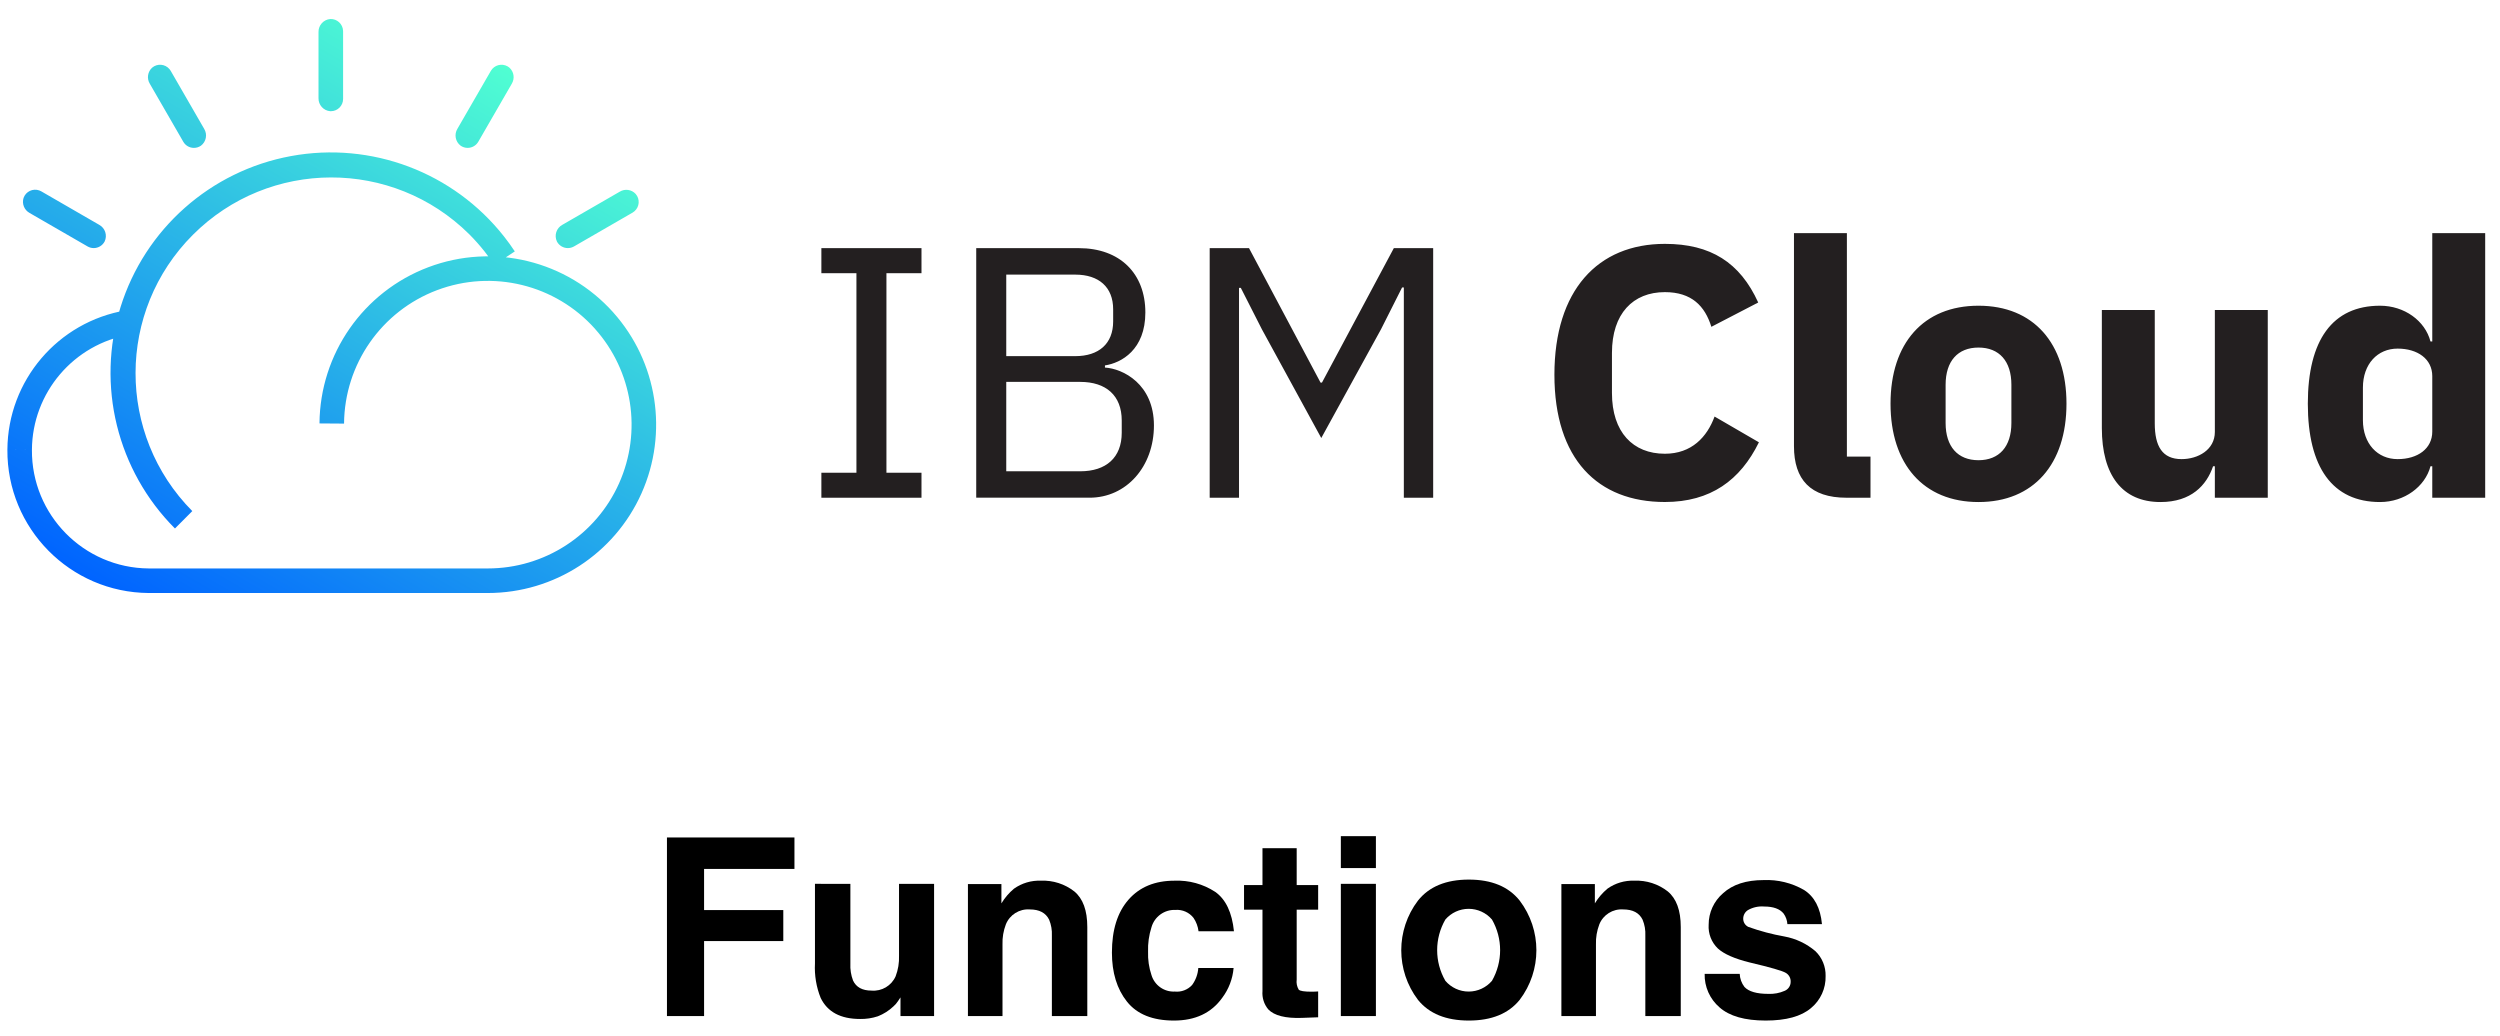
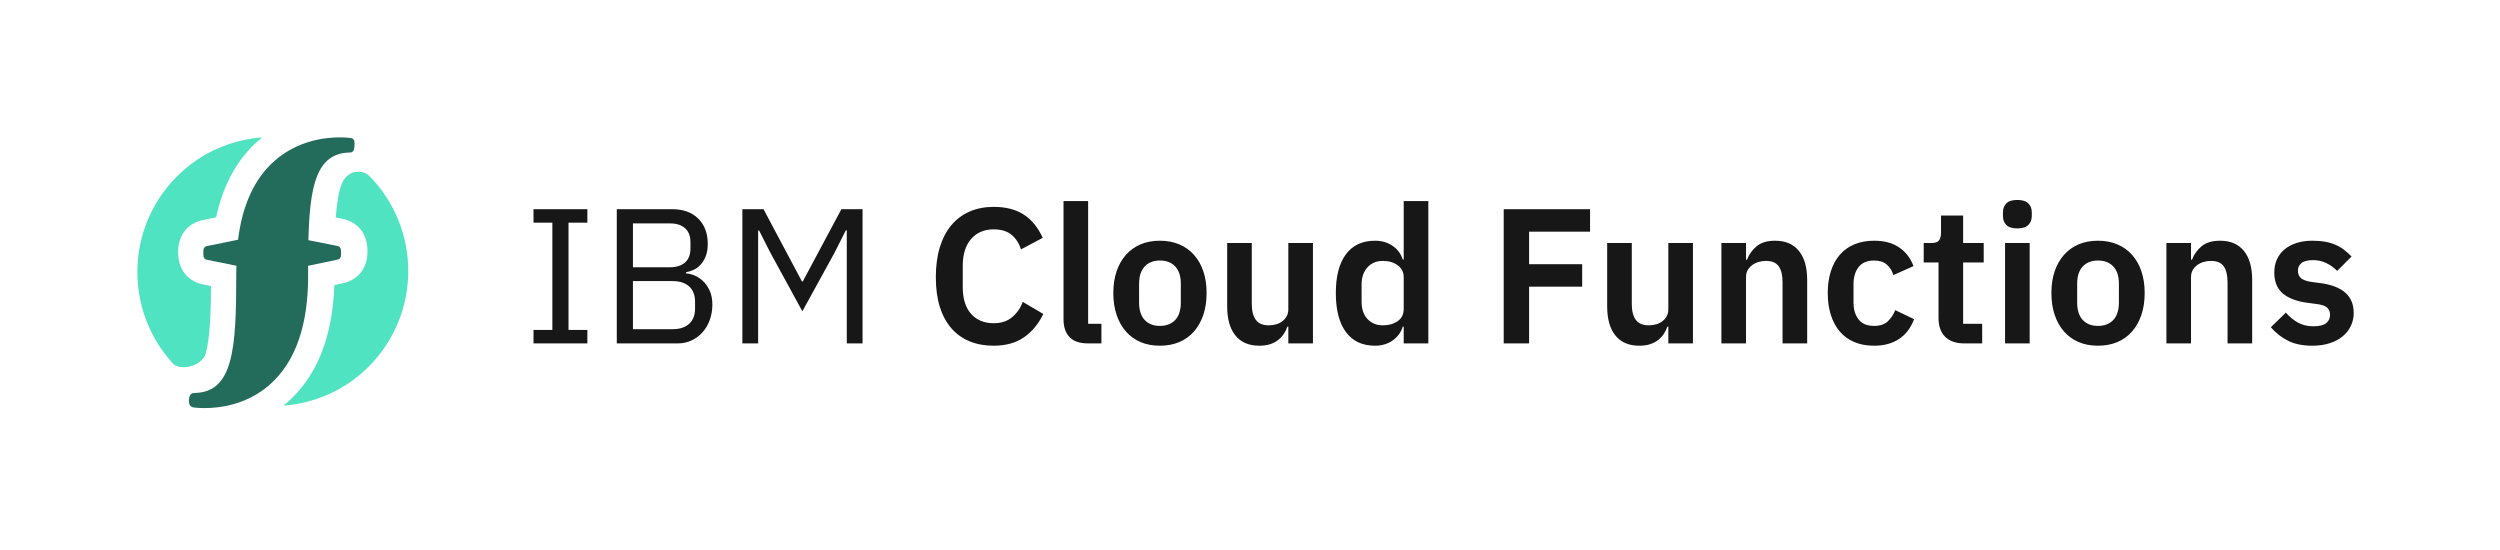
- <svg xmlns="http://www.w3.org/2000/svg" id="Layer_1" data-name="Layer 1" viewBox="0 0 532.311 220.559">
-   <defs>
-     <style>.cls-1{fill:#231f20;}.cls-2{fill:url(#linear-gradient);}</style>
-     <linearGradient id="linear-gradient" x1="105.938" y1="166.852" x2="36.299" y2="46.232" gradientTransform="matrix(1, 0, 0, -1, 0, 179.7465)" gradientUnits="userSpaceOnUse">
-       <stop offset="0" stop-color="#50ffd2" />
-       <stop offset="1" stop-color="#0064ff" />
-     </linearGradient>
-   </defs>
-   <path d="M142.011,178.323h27.147v6.69h-19.243v8.757h16.867v6.612H149.916v15.963h-7.904Z" />
-   <path d="M181.067,188.191v16.971a8.924,8.924,0,0,0,.565,3.616q1.002,2.144,3.932,2.144a5.136,5.136,0,0,0,5.14-3.048,11.084,11.084,0,0,0,.72-4.365v-15.317h7.465v28.155h-7.154V212.368q-.104.129-.516.774a5.175,5.175,0,0,1-.978,1.137,10.22,10.22,0,0,1-3.336,2.118,11.337,11.337,0,0,1-3.773.568q-6.233,0-8.396-4.495a17.226,17.226,0,0,1-1.211-7.31v-16.971Z" />
-   <path d="M228.747,189.805q2.766,2.287,2.766,7.582v18.959h-7.543v-17.125a7.86,7.86,0,0,0-.59-3.41q-1.077-2.169-4.103-2.17a5.086,5.086,0,0,0-5.103,3.178,10.986,10.986,0,0,0-.718,4.287v15.24H206.096V188.242h7.129v4.107a12.493,12.493,0,0,1,2.675-3.126,9.274,9.274,0,0,1,5.736-1.704A10.795,10.795,0,0,1,228.747,189.805Z" />
-   <path d="M255.198,198.29a6.511,6.511,0,0,0-1.062-2.841,4.454,4.454,0,0,0-3.857-1.705,5.08,5.08,0,0,0-5.102,3.693,15.338,15.338,0,0,0-.725,5.205,14.098,14.098,0,0,0,.725,4.973,4.924,4.924,0,0,0,4.972,3.513,4.388,4.388,0,0,0,3.677-1.395,6.936,6.936,0,0,0,1.32-3.616h7.517a12.306,12.306,0,0,1-2.43,6.354q-3.466,4.831-10.265,4.831-6.801,0-10.007-4.03-3.207-4.028-3.206-10.448,0-7.245,3.542-11.274,3.542-4.03,9.773-4.029a14.729,14.729,0,0,1,8.675,2.376q3.374,2.377,3.995,8.395Z" />
-   <path d="M264.885,193.692v-5.243h3.927V180.597h7.284v7.853h4.571v5.243h-4.571v14.879a3.349,3.349,0,0,0,.438,2.156q.439.426,2.687.427.335,0,.711-.014c.249-.008.494-.021.735-.038v5.502l-3.486.129q-5.218.18-7.13-1.809a5.384,5.384,0,0,1-1.239-3.9v-17.332Z" />
-   <path d="M292.963,184.833h-7.465V178.039H292.963Zm-7.465,3.357H292.963v28.155h-7.465Z" />
-   <path d="M323.571,212.901q-3.564,4.4-10.823,4.4-7.258,0-10.822-4.4a17.468,17.468,0,0,1,0-21.149q3.564-4.465,10.822-4.465t10.823,4.465A17.468,17.468,0,0,1,323.571,212.901Zm-5.89-4.068a13.138,13.138,0,0,0,0-13.038,6.542,6.542,0,0,0-9.932,0,13.061,13.061,0,0,0,0,13.038,6.52,6.52,0,0,0,9.932,0Z" />
-   <path d="M355.109,189.805q2.766,2.287,2.766,7.582v18.959h-7.543v-17.125a7.86,7.86,0,0,0-.59-3.41q-1.077-2.169-4.103-2.17a5.086,5.086,0,0,0-5.103,3.178,10.986,10.986,0,0,0-.718,4.287v15.24h-7.361V188.242H339.586v4.107a12.492,12.492,0,0,1,2.675-3.126,9.274,9.274,0,0,1,5.736-1.704A10.795,10.795,0,0,1,355.109,189.805Z" />
-   <path d="M370.427,207.357a4.9,4.9,0,0,0,1.013,2.79q1.375,1.472,5.087,1.473a7.784,7.784,0,0,0,3.465-.646,2.066,2.066,0,0,0,1.284-1.937,2.088,2.088,0,0,0-1.034-1.886q-1.036-.646-7.702-2.222-4.799-1.188-6.762-2.971a6.44,6.44,0,0,1-1.963-5.062,8.776,8.776,0,0,1,3.067-6.703q3.067-2.802,8.633-2.803a15.862,15.862,0,0,1,8.606,2.105q3.327,2.105,3.819,7.271h-7.362a4.345,4.345,0,0,0-.803-2.247q-1.217-1.499-4.145-1.498a5.964,5.964,0,0,0-3.432.749,2.154,2.154,0,0,0-1.023,1.756,1.922,1.922,0,0,0,1.089,1.834,47.098,47.098,0,0,0,7.686,2.041,14.098,14.098,0,0,1,6.595,3.125,7.098,7.098,0,0,1,2.17,5.295,8.551,8.551,0,0,1-3.119,6.833q-3.119,2.647-9.641,2.647-6.652,0-9.822-2.803a9.108,9.108,0,0,1-3.171-7.143Z" />
-   <path id="IBM_Cloud" data-name="IBM Cloud" class="cls-1" d="M174.891,105.979v-5.329h7.464V58.165h-7.464v-5.329h21.316v5.329H188.743v42.485h7.464v5.329Zm32.971-53.143h21.852c8.757,0,14.16,5.403,14.16,13.704,0,7.92-5.101,10.738-8.603,11.267v.455c3.809.228,10.43,3.501,10.43,12.332,0,8.757-5.864,15.378-13.704,15.378H207.862V52.836Zm6.394,22.996h14.695c5.028,0,8.067-2.665,8.067-7.384V65.857c0-4.72-3.046-7.384-8.067-7.384h-14.695Zm0,24.516h15.759c5.483,0,8.83-2.892,8.83-8.221V89.536c0-5.329-3.348-8.221-8.83-8.221H214.256Zm84.662-39.137h-.381l-4.492,8.91L281.331,93.266,268.691,70.122l-4.492-8.83h-.382v44.694h-6.246v-53.149h8.375l15.23,28.627h.302L296.782,52.836h8.375v53.143h-6.246V61.211ZM330.972,79.789c0-17.969,9.212-27.864,23.525-27.864,9.747,0,15.987,3.957,19.87,12.486l-9.975,5.175c-1.372-4.418-4.191-7.384-9.901-7.384-6.775,0-11.267,4.566-11.267,12.941v8.529c0,8.375,4.492,12.941,11.267,12.941,5.711,0,8.984-3.575,10.584-7.92l9.44,5.483c-3.957,8.067-10.277,12.713-20.024,12.713C340.184,106.896,330.972,97.758,330.972,79.789Zm62.201,26.19c-7.692,0-11.193-3.883-11.193-10.966V49.642h11.267V97.228h5.027v8.757h-5.101ZM402.539,85.955c0-12.867,7.003-20.861,18.732-20.861,11.723,0,18.732,7.994,18.732,20.861s-7.003,20.941-18.732,20.941C409.548,106.896,402.539,98.822,402.539,85.955Zm25.735,4.117V81.924c0-5.028-2.591-7.92-7.003-7.92-4.418,0-7.003,2.892-7.003,7.92v8.147c0,5.028,2.591,7.92,7.003,7.92,4.418-.006,7.003-2.898,7.003-7.92Zm43.322,9.212h-.382c-1.372,4.037-4.646,7.612-11.193,7.612-8.147,0-12.486-5.711-12.486-15.759V66.011h11.267V90.146c0,4.874,1.6,7.612,5.711,7.612,3.501,0,7.083-1.981,7.083-5.784V66.011h11.267v39.974H471.595V99.284Zm46.294,0h-.382c-1.145,4.338-5.557,7.612-10.738,7.612-10.129,0-15.378-7.384-15.378-20.941,0-13.55,5.255-20.861,15.378-20.861,5.175,0,9.594,3.2,10.738,7.612h.382V49.642h11.267v56.343H517.889Zm0-7.391V80.091c0-3.655-3.12-5.864-7.384-5.864s-7.384,3.274-7.384,8.301v6.929c0,5.028,3.12,8.301,7.384,8.301s7.384-2.209,7.384-5.864Z" />
-   <path class="cls-2" d="M19.955,52.824a2.623,2.623,0,0,1-1.305-.351L6.306,45.347a2.72,2.72,0,0,1-1.286-3.218,2.62,2.62,0,0,1,3.348-1.581,2.214,2.214,0,0,1,.425.197l12.344,7.132a2.715,2.715,0,0,1,1.138,3.551A2.633,2.633,0,0,1,19.955,52.824ZM41.289,31.489a2.61,2.61,0,0,1-2.265-1.311L31.899,17.834a2.712,2.712,0,0,1,.498-3.428,2.615,2.615,0,0,1,3.685.307l.001.001a2.839,2.839,0,0,1,.271.382l7.12,12.338a2.718,2.718,0,0,1-.689,3.588A2.639,2.639,0,0,1,41.289,31.489ZM67.818,20.899V6.831A2.73,2.73,0,0,1,70.316,4.05a2.618,2.618,0,0,1,2.732,2.492c0,.037.006.08.006.117V21.065a2.613,2.613,0,0,1-2.611,2.615h-.121A2.726,2.726,0,0,1,67.818,20.899Zm31.753,10.59a2.62,2.62,0,0,1-1.489-.468,2.721,2.721,0,0,1-.689-3.594l7.12-12.332a2.621,2.621,0,0,1,3.575-.96,2.378,2.378,0,0,1,.382.271,2.72,2.72,0,0,1,.498,3.428l-7.126,12.344A2.628,2.628,0,0,1,99.571,31.489ZM120.905,52.824a2.621,2.621,0,0,1-2.32-1.397,2.713,2.713,0,0,1,1.138-3.551l12.24-7.064a2.691,2.691,0,0,1,3.397.492,2.613,2.613,0,0,1-.275,3.685l-.002.001a2.554,2.554,0,0,1-.394.283l-12.48,7.206A2.665,2.665,0,0,1,120.905,52.824ZM37.253,112.526A46.918,46.918,0,1,1,107.336,50.375c.806,1.022,1.575,2.086,2.277,3.157l-4.363,2.88c-.628-.954-1.311-1.895-2.025-2.806a42.571,42.571,0,0,0-3.323-3.741,41.69,41.69,0,0,0-58.958,58.958Zm66.625,13.741H31.671A30.306,30.306,0,0,1,1.574,95.758v-.018l5.224.037A25.068,25.068,0,0,0,31.672,121.037l.011 0h72.17a30.615,30.615,0,0,0,22.83-51.026l3.895-3.483A35.842,35.842,0,0,1,103.878,126.267ZM6.798,95.776l-5.224-.037A30.273,30.273,0,0,1,26.828,66.079l.874,5.157A25.048,25.048,0,0,0,6.798,95.776Zm66.459-5.581L68.027,90.158a35.845,35.845,0,0,1,62.558-23.63l-3.895,3.483A30.615,30.615,0,0,0,73.258,90.195Z" />
+ <svg xmlns="http://www.w3.org/2000/svg" width="182px" height="40px" viewBox="0 0 182 40" version="1.1">
+   <g id="Functions-logo-horizontal-Primary" stroke="none" stroke-width="1" fill="none" fill-rule="evenodd">
+     <g id="Logo/Primary" transform="translate(10, 10)">
+       <g id="IBM-Cloud-Functions-Logo-Primary">
+         <path d="M15.801,2.532 C15.486,2.601 15.091,2.857 14.879,3.385 C14.636,3.989 14.512,4.898 14.446,5.835 L14.964,5.938 C15.262,5.995 16.746,6.376 16.754,8.268 C16.761,10.161 15.281,10.555 14.998,10.612 L14.344,10.748 C14.209,14.56 13.051,17.439 10.893,19.315 C10.804,19.392 10.714,19.462 10.625,19.533 C12.888,19.361 15.102,18.428 16.834,16.697 C20.683,12.849 20.683,6.609 16.834,2.76 C16.777,2.703 16.381,2.403 15.801,2.532 Z" id="Fill-1-Copy-3" fill="#50E3C2" />
+         <path d="M5.363,10.827 L4.747,10.701 C4.449,10.643 2.967,10.255 2.967,8.363 C2.967,6.47 4.45,6.083 4.733,6.027 L5.735,5.822 C6.244,3.444 7.282,1.562 8.829,0.217 C8.917,0.141 9.007,0.071 9.096,0 C6.833,0.172 4.617,1.106 2.887,2.836 C-0.872,6.595 -0.96,12.634 2.622,16.498 C3.118,16.969 4.622,16.733 4.972,15.761 C5.289,14.621 5.351,12.748 5.363,10.827 Z" id="Fill-4-Copy-3" fill="#50E3C2" />
+         <path d="M4.08,19.659 C4.118,19.665 4.425,19.709 4.899,19.709 C5.982,19.709 7.942,19.477 9.612,18.026 C11.533,16.356 12.48,13.596 12.43,9.827 L12.43,9.614 C12.43,9.523 12.431,9.438 12.431,9.348 L14.564,8.902 C14.817,8.852 14.829,8.651 14.828,8.401 C14.827,8.152 14.812,7.953 14.559,7.904 L12.453,7.486 C12.548,3.497 13.046,1.135 15.476,1.103 C15.751,1.099 15.786,0.884 15.806,0.611 C15.825,0.336 15.821,0.093 15.55,0.051 C15.512,0.045 15.206,0 14.731,0 C13.649,0 11.688,0.233 10.018,1.683 C8.54,2.968 7.645,4.907 7.33,7.452 L5.068,7.914 C4.815,7.964 4.801,8.162 4.801,8.413 C4.801,8.662 4.815,8.862 5.068,8.912 L7.211,9.348 C7.209,9.529 7.198,9.7 7.2,9.885 L7.2,10.091 C7.196,15.365 6.99,18.569 4.153,18.608 C3.878,18.611 3.772,18.826 3.753,19.099 C3.734,19.374 3.808,19.617 4.08,19.659" id="Fill-7-Copy-2" fill="#236B5B" />
+       </g>
+     </g>
+     <path d="M38.84,25 L38.84,24.02 L40.212,24.02 L40.212,16.208 L38.84,16.208 L38.84,15.228 L42.76,15.228 L42.76,16.208 L41.388,16.208 L41.388,24.02 L42.76,24.02 L42.76,25 L38.84,25 Z M44.902,15.228 L48.92,15.228 C49.732,15.228 50.369,15.457 50.831,15.914 C51.293,16.371 51.524,16.983 51.524,17.748 C51.524,18.112 51.473,18.42 51.37,18.672 C51.267,18.924 51.137,19.132 50.978,19.295 C50.819,19.458 50.647,19.58 50.46,19.659 C50.273,19.738 50.101,19.792 49.942,19.82 L49.942,19.904 C50.119,19.913 50.318,19.96 50.537,20.044 C50.756,20.128 50.964,20.261 51.16,20.443 C51.356,20.625 51.522,20.858 51.657,21.143 C51.792,21.428 51.86,21.771 51.86,22.172 C51.86,22.573 51.797,22.947 51.671,23.292 C51.545,23.637 51.37,23.936 51.146,24.188 C50.922,24.44 50.656,24.638 50.348,24.783 C50.04,24.928 49.704,25 49.34,25 L44.902,25 L44.902,15.228 Z M46.078,23.964 L48.976,23.964 C49.48,23.964 49.877,23.836 50.166,23.579 C50.455,23.322 50.6,22.947 50.6,22.452 L50.6,21.976 C50.6,21.481 50.455,21.106 50.166,20.849 C49.877,20.592 49.48,20.464 48.976,20.464 L46.078,20.464 L46.078,23.964 Z M46.078,19.456 L48.78,19.456 C49.247,19.456 49.611,19.339 49.872,19.106 C50.133,18.873 50.264,18.537 50.264,18.098 L50.264,17.622 C50.264,17.183 50.133,16.847 49.872,16.614 C49.611,16.381 49.247,16.264 48.78,16.264 L46.078,16.264 L46.078,19.456 Z M61.646,16.768 L61.576,16.768 L60.75,18.406 L58.412,22.662 L56.088,18.406 L55.262,16.782 L55.192,16.782 L55.192,25 L54.044,25 L54.044,15.228 L55.584,15.228 L58.384,20.492 L58.44,20.492 L61.254,15.228 L62.794,15.228 L62.794,25 L61.646,25 L61.646,16.768 Z M72.342,25.168 C71.698,25.168 71.117,25.063 70.599,24.853 C70.081,24.643 69.638,24.328 69.269,23.908 C68.9,23.488 68.618,22.968 68.422,22.347 C68.226,21.726 68.128,21.005 68.128,20.184 C68.128,19.363 68.226,18.632 68.422,17.993 C68.618,17.354 68.9,16.817 69.269,16.383 C69.638,15.949 70.081,15.62 70.599,15.396 C71.117,15.172 71.698,15.06 72.342,15.06 C73.219,15.06 73.947,15.247 74.526,15.62 C75.105,15.993 75.567,16.558 75.912,17.314 L74.33,18.154 C74.19,17.715 73.961,17.363 73.644,17.097 C73.327,16.831 72.893,16.698 72.342,16.698 C71.651,16.698 71.103,16.931 70.697,17.398 C70.291,17.865 70.088,18.518 70.088,19.358 L70.088,20.898 C70.088,21.747 70.291,22.398 70.697,22.851 C71.103,23.304 71.651,23.53 72.342,23.53 C72.893,23.53 73.343,23.381 73.693,23.082 C74.043,22.783 74.297,22.415 74.456,21.976 L75.954,22.858 C75.599,23.586 75.128,24.153 74.54,24.559 C73.952,24.965 73.219,25.168 72.342,25.168 Z M79.216,25 C78.6,25 78.147,24.846 77.858,24.538 C77.569,24.23 77.424,23.796 77.424,23.236 L77.424,14.64 L79.216,14.64 L79.216,23.572 L80.182,23.572 L80.182,25 L79.216,25 Z M84.438,25.168 C83.915,25.168 83.446,25.079 83.031,24.902 C82.616,24.725 82.261,24.468 81.967,24.132 C81.673,23.796 81.447,23.392 81.288,22.921 C81.129,22.45 81.05,21.92 81.05,21.332 C81.05,20.744 81.129,20.217 81.288,19.75 C81.447,19.283 81.673,18.884 81.967,18.553 C82.261,18.222 82.616,17.967 83.031,17.79 C83.446,17.613 83.915,17.524 84.438,17.524 C84.961,17.524 85.432,17.613 85.852,17.79 C86.272,17.967 86.629,18.222 86.923,18.553 C87.217,18.884 87.443,19.283 87.602,19.75 C87.761,20.217 87.84,20.744 87.84,21.332 C87.84,21.92 87.761,22.45 87.602,22.921 C87.443,23.392 87.217,23.796 86.923,24.132 C86.629,24.468 86.272,24.725 85.852,24.902 C85.432,25.079 84.961,25.168 84.438,25.168 Z M84.438,23.726 C84.914,23.726 85.287,23.581 85.558,23.292 C85.829,23.003 85.964,22.578 85.964,22.018 L85.964,20.66 C85.964,20.109 85.829,19.689 85.558,19.4 C85.287,19.111 84.914,18.966 84.438,18.966 C83.971,18.966 83.603,19.111 83.332,19.4 C83.061,19.689 82.926,20.109 82.926,20.66 L82.926,22.018 C82.926,22.578 83.061,23.003 83.332,23.292 C83.603,23.581 83.971,23.726 84.438,23.726 Z M93.79,23.782 L93.72,23.782 C93.655,23.969 93.568,24.144 93.461,24.307 C93.354,24.47 93.218,24.617 93.055,24.748 C92.892,24.879 92.696,24.981 92.467,25.056 C92.238,25.131 91.975,25.168 91.676,25.168 C90.92,25.168 90.341,24.921 89.94,24.426 C89.539,23.931 89.338,23.227 89.338,22.312 L89.338,17.692 L91.13,17.692 L91.13,22.13 C91.13,22.634 91.228,23.019 91.424,23.285 C91.62,23.551 91.933,23.684 92.362,23.684 C92.539,23.684 92.714,23.661 92.887,23.614 C93.06,23.567 93.211,23.495 93.342,23.397 C93.473,23.299 93.58,23.178 93.664,23.033 C93.748,22.888 93.79,22.718 93.79,22.522 L93.79,17.692 L95.582,17.692 L95.582,25 L93.79,25 L93.79,23.782 Z M102.19,23.782 L102.12,23.782 C101.989,24.202 101.742,24.538 101.378,24.79 C101.014,25.042 100.589,25.168 100.104,25.168 C99.18,25.168 98.473,24.837 97.983,24.174 C97.493,23.511 97.248,22.564 97.248,21.332 C97.248,20.109 97.493,19.169 97.983,18.511 C98.473,17.853 99.18,17.524 100.104,17.524 C100.589,17.524 101.014,17.648 101.378,17.895 C101.742,18.142 101.989,18.476 102.12,18.896 L102.19,18.896 L102.19,14.64 L103.982,14.64 L103.982,25 L102.19,25 L102.19,23.782 Z M100.678,23.684 C101.107,23.684 101.467,23.581 101.756,23.376 C102.045,23.171 102.19,22.877 102.19,22.494 L102.19,20.17 C102.19,19.815 102.045,19.531 101.756,19.316 C101.467,19.101 101.107,18.994 100.678,18.994 C100.211,18.994 99.836,19.15 99.551,19.463 C99.266,19.776 99.124,20.193 99.124,20.716 L99.124,21.976 C99.124,22.499 99.266,22.914 99.551,23.222 C99.836,23.53 100.211,23.684 100.678,23.684 Z M109.47,25 L109.47,15.228 L115.756,15.228 L115.756,16.866 L111.318,16.866 L111.318,19.232 L115.182,19.232 L115.182,20.87 L111.318,20.87 L111.318,25 L109.47,25 Z M121.454,23.782 L121.384,23.782 C121.319,23.969 121.232,24.144 121.125,24.307 C121.018,24.47 120.882,24.617 120.719,24.748 C120.556,24.879 120.36,24.981 120.131,25.056 C119.902,25.131 119.639,25.168 119.34,25.168 C118.584,25.168 118.005,24.921 117.604,24.426 C117.203,23.931 117.002,23.227 117.002,22.312 L117.002,17.692 L118.794,17.692 L118.794,22.13 C118.794,22.634 118.892,23.019 119.088,23.285 C119.284,23.551 119.597,23.684 120.026,23.684 C120.203,23.684 120.378,23.661 120.551,23.614 C120.724,23.567 120.875,23.495 121.006,23.397 C121.137,23.299 121.244,23.178 121.328,23.033 C121.412,22.888 121.454,22.718 121.454,22.522 L121.454,17.692 L123.246,17.692 L123.246,25 L121.454,25 L121.454,23.782 Z M125.318,25 L125.318,17.692 L127.11,17.692 L127.11,18.91 L127.18,18.91 C127.329,18.518 127.565,18.189 127.887,17.923 C128.209,17.657 128.655,17.524 129.224,17.524 C129.98,17.524 130.559,17.771 130.96,18.266 C131.361,18.761 131.562,19.465 131.562,20.38 L131.562,25 L129.77,25 L129.77,20.562 C129.77,20.039 129.677,19.647 129.49,19.386 C129.303,19.125 128.995,18.994 128.566,18.994 C128.379,18.994 128.2,19.02 128.027,19.071 C127.854,19.122 127.7,19.197 127.565,19.295 C127.43,19.393 127.32,19.514 127.236,19.659 C127.152,19.804 127.11,19.974 127.11,20.17 L127.11,25 L125.318,25 Z M136.434,25.168 C135.893,25.168 135.412,25.079 134.992,24.902 C134.572,24.725 134.22,24.468 133.935,24.132 C133.65,23.796 133.433,23.392 133.284,22.921 C133.135,22.45 133.06,21.92 133.06,21.332 C133.06,20.744 133.135,20.217 133.284,19.75 C133.433,19.283 133.65,18.884 133.935,18.553 C134.22,18.222 134.572,17.967 134.992,17.79 C135.412,17.613 135.893,17.524 136.434,17.524 C137.171,17.524 137.78,17.687 138.261,18.014 C138.742,18.341 139.089,18.793 139.304,19.372 L137.834,20.03 C137.75,19.722 137.594,19.468 137.365,19.267 C137.136,19.066 136.826,18.966 136.434,18.966 C135.93,18.966 135.554,19.125 135.307,19.442 C135.06,19.759 134.936,20.175 134.936,20.688 L134.936,22.018 C134.936,22.531 135.06,22.944 135.307,23.257 C135.554,23.57 135.93,23.726 136.434,23.726 C136.863,23.726 137.195,23.616 137.428,23.397 C137.661,23.178 137.843,22.905 137.974,22.578 L139.346,23.236 C139.103,23.88 138.735,24.363 138.24,24.685 C137.745,25.007 137.143,25.168 136.434,25.168 Z M143.014,25 C142.398,25 141.929,24.839 141.607,24.517 C141.285,24.195 141.124,23.735 141.124,23.138 L141.124,19.106 L140.046,19.106 L140.046,17.692 L140.606,17.692 C140.877,17.692 141.061,17.629 141.159,17.503 C141.257,17.377 141.306,17.188 141.306,16.936 L141.306,15.69 L142.916,15.69 L142.916,17.692 L144.414,17.692 L144.414,19.106 L142.916,19.106 L142.916,23.572 L144.302,23.572 L144.302,25 L143.014,25 Z M146.864,16.628 C146.491,16.628 146.222,16.544 146.059,16.376 C145.896,16.208 145.814,15.993 145.814,15.732 L145.814,15.452 C145.814,15.191 145.896,14.976 146.059,14.808 C146.222,14.64 146.491,14.556 146.864,14.556 C147.228,14.556 147.494,14.64 147.662,14.808 C147.83,14.976 147.914,15.191 147.914,15.452 L147.914,15.732 C147.914,15.993 147.83,16.208 147.662,16.376 C147.494,16.544 147.228,16.628 146.864,16.628 Z M145.968,17.692 L147.76,17.692 L147.76,25 L145.968,25 L145.968,17.692 Z M152.73,25.168 C152.207,25.168 151.738,25.079 151.323,24.902 C150.908,24.725 150.553,24.468 150.259,24.132 C149.965,23.796 149.739,23.392 149.58,22.921 C149.421,22.45 149.342,21.92 149.342,21.332 C149.342,20.744 149.421,20.217 149.58,19.75 C149.739,19.283 149.965,18.884 150.259,18.553 C150.553,18.222 150.908,17.967 151.323,17.79 C151.738,17.613 152.207,17.524 152.73,17.524 C153.253,17.524 153.724,17.613 154.144,17.79 C154.564,17.967 154.921,18.222 155.215,18.553 C155.509,18.884 155.735,19.283 155.894,19.75 C156.053,20.217 156.132,20.744 156.132,21.332 C156.132,21.92 156.053,22.45 155.894,22.921 C155.735,23.392 155.509,23.796 155.215,24.132 C154.921,24.468 154.564,24.725 154.144,24.902 C153.724,25.079 153.253,25.168 152.73,25.168 Z M152.73,23.726 C153.206,23.726 153.579,23.581 153.85,23.292 C154.121,23.003 154.256,22.578 154.256,22.018 L154.256,20.66 C154.256,20.109 154.121,19.689 153.85,19.4 C153.579,19.111 153.206,18.966 152.73,18.966 C152.263,18.966 151.895,19.111 151.624,19.4 C151.353,19.689 151.218,20.109 151.218,20.66 L151.218,22.018 C151.218,22.578 151.353,23.003 151.624,23.292 C151.895,23.581 152.263,23.726 152.73,23.726 Z M157.714,25 L157.714,17.692 L159.506,17.692 L159.506,18.91 L159.576,18.91 C159.725,18.518 159.961,18.189 160.283,17.923 C160.605,17.657 161.051,17.524 161.62,17.524 C162.376,17.524 162.955,17.771 163.356,18.266 C163.757,18.761 163.958,19.465 163.958,20.38 L163.958,25 L162.166,25 L162.166,20.562 C162.166,20.039 162.073,19.647 161.886,19.386 C161.699,19.125 161.391,18.994 160.962,18.994 C160.775,18.994 160.596,19.02 160.423,19.071 C160.25,19.122 160.096,19.197 159.961,19.295 C159.826,19.393 159.716,19.514 159.632,19.659 C159.548,19.804 159.506,19.974 159.506,20.17 L159.506,25 L157.714,25 Z M168.34,25.168 C167.64,25.168 167.052,25.049 166.576,24.811 C166.1,24.573 165.68,24.244 165.316,23.824 L166.408,22.76 C166.679,23.068 166.975,23.311 167.297,23.488 C167.619,23.665 167.99,23.754 168.41,23.754 C168.839,23.754 169.15,23.679 169.341,23.53 C169.532,23.381 169.628,23.175 169.628,22.914 C169.628,22.699 169.56,22.529 169.425,22.403 C169.29,22.277 169.059,22.191 168.732,22.144 L168.004,22.046 C167.211,21.943 166.606,21.717 166.191,21.367 C165.776,21.017 165.568,20.506 165.568,19.834 C165.568,19.479 165.633,19.16 165.764,18.875 C165.895,18.59 166.081,18.348 166.324,18.147 C166.567,17.946 166.858,17.792 167.199,17.685 C167.54,17.578 167.92,17.524 168.34,17.524 C168.695,17.524 169.01,17.55 169.285,17.601 C169.56,17.652 169.81,17.727 170.034,17.825 C170.258,17.923 170.463,18.044 170.65,18.189 C170.837,18.334 171.019,18.495 171.196,18.672 L170.146,19.722 C169.931,19.498 169.675,19.311 169.376,19.162 C169.077,19.013 168.751,18.938 168.396,18.938 C168.004,18.938 167.722,19.008 167.549,19.148 C167.376,19.288 167.29,19.47 167.29,19.694 C167.29,19.937 167.362,20.121 167.507,20.247 C167.652,20.373 167.897,20.464 168.242,20.52 L168.984,20.618 C170.561,20.842 171.35,21.561 171.35,22.774 C171.35,23.129 171.278,23.453 171.133,23.747 C170.988,24.041 170.785,24.293 170.524,24.503 C170.263,24.713 169.948,24.876 169.579,24.993 C169.21,25.11 168.797,25.168 168.34,25.168 Z" id="IBMCloudFunctions" fill="#171717" fill-rule="nonzero" />
+   </g>
</svg>
